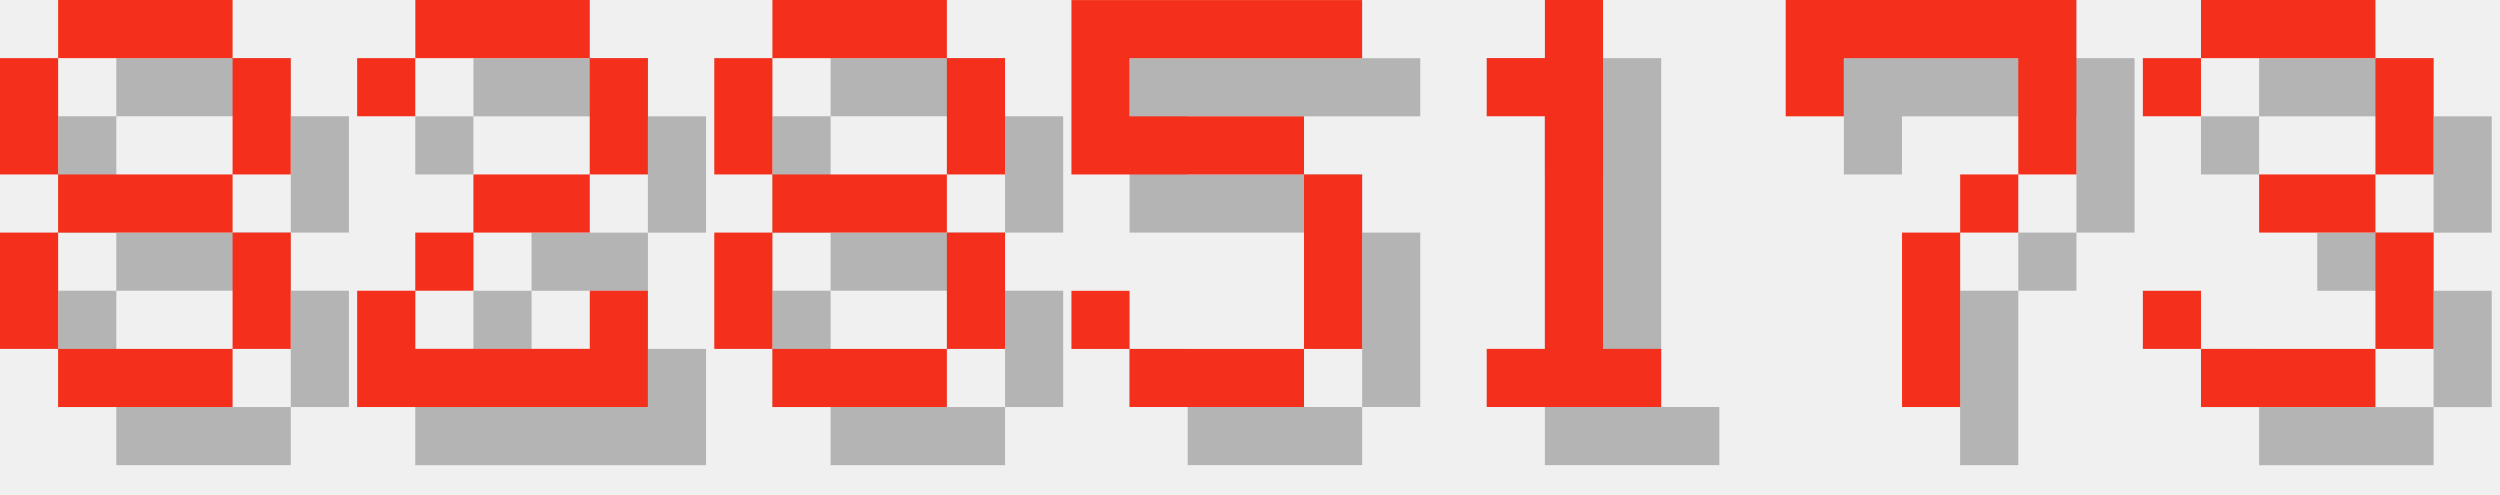
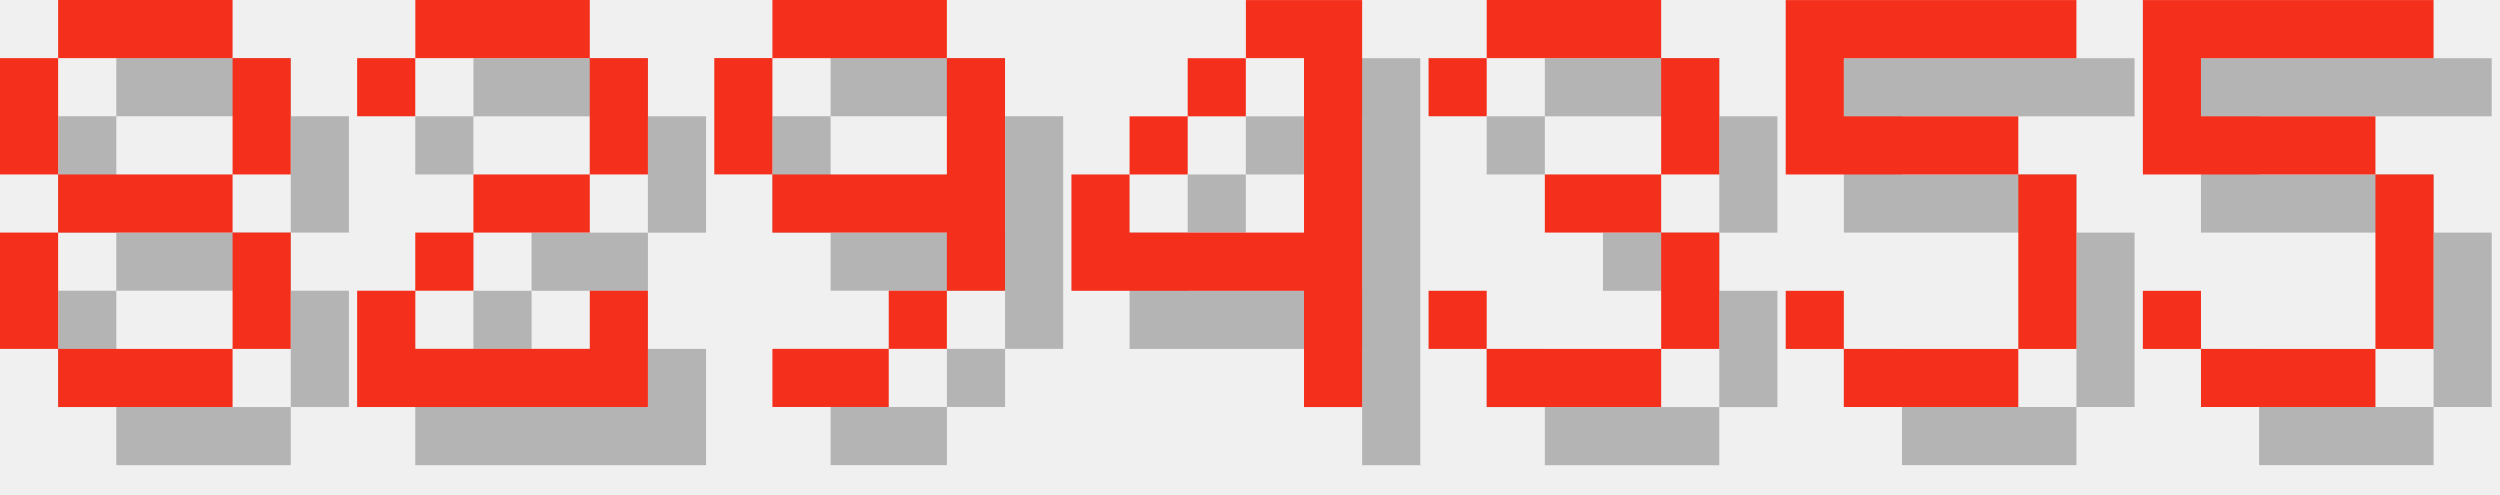
<svg xmlns="http://www.w3.org/2000/svg" version="1.1" width="182.0" height="36">
  <style>
        .text-foreground {
            fill: #F4301C;
        }
        .text-shadow {
            fill: #000000;
            fill-opacity: 0.25;
        }
    </style>
  <g class="digit" id="digit_8" transform="translate(0.0, 0), scale(4)">
    <path id="digit_8_shadow" class="text-shadow" d="m2.117 1.058v1.058h3.175v-1.058h-3.175zm3.175 1.058v2.117h1.058v-2.117h-1.058zm0 2.117h-3.175v1.058h3.175v-1.058zm0 1.058v2.117h1.058v-2.117h-1.058zm0 2.117h-3.175v1.058h3.175v-1.058zm-3.175 0v-2.117h-1.058v2.117h1.058zm0-3.175v-2.117h-1.058v2.117h1.058z" fill-opacity=".5" style="paint-order:stroke fill markers" />
    <path id="digit_8_fg" class="text-foreground" d="m1.058 0v1.058h3.175v-1.058h-3.175zm3.175 1.058v2.117h1.058v-2.117h-1.058zm0 2.117h-3.175v1.058h3.175v-1.058zm0 1.058v2.117h1.058v-2.117h-1.058zm0 2.117h-3.175v1.058h3.175v-1.058zm-3.175 0v-2.117h-1.058v2.117h1.058zm0-3.175v-2.117h-1.058v2.117h1.058z" fill="#fff" style="paint-order:stroke fill markers" />
  </g>
  <g class="digit" id="digit_2" transform="translate(26.0, 0), scale(4)">
    <path id="digit_2_shadow" class="text-shadow" d="m1.058 2.117v1.058h1.058v-1.058h3.175v2.117h-2.117v1.058h-1.058v1.058h-1.058v2.117h5.292v-2.117h-1.058v1.058h-3.175v-1.058h1.058v-1.058h2.117v-1.058h1.058v-2.117h-1.058v-1.058h-3.175v1.058h-1.058z" fill-opacity=".5" style="paint-order:stroke fill markers" />
    <path id="digit_2_fg" class="text-foreground" d="m0 1.058v1.058h1.058v-1.058h3.175v2.117h-2.117v1.058h-1.058v1.058h-1.058v2.117h5.292v-2.117h-1.058v1.058h-3.175v-1.058h1.058v-1.058h2.117v-1.058h1.058v-2.117h-1.058v-1.058h-3.175v1.058h-1.058z" fill="#fff" style="paint-order:stroke fill markers" />
  </g>
-   <g class="digit" id="digit_8" transform="translate(52.0, 0), scale(4)">
-     <path id="digit_8_shadow" class="text-shadow" d="m2.117 1.058v1.058h3.175v-1.058h-3.175zm3.175 1.058v2.117h1.058v-2.117h-1.058zm0 2.117h-3.175v1.058h3.175v-1.058zm0 1.058v2.117h1.058v-2.117h-1.058zm0 2.117h-3.175v1.058h3.175v-1.058zm-3.175 0v-2.117h-1.058v2.117h1.058zm0-3.175v-2.117h-1.058v2.117h1.058z" fill-opacity=".5" style="paint-order:stroke fill markers" />
-     <path id="digit_8_fg" class="text-foreground" d="m1.058 0v1.058h3.175v-1.058h-3.175zm3.175 1.058v2.117h1.058v-2.117h-1.058zm0 2.117h-3.175v1.058h3.175v-1.058zm0 1.058v2.117h1.058v-2.117h-1.058zm0 2.117h-3.175v1.058h3.175v-1.058zm-3.175 0v-2.117h-1.058v2.117h1.058zm0-3.175v-2.117h-1.058v2.117h1.058z" fill="#fff" style="paint-order:stroke fill markers" />
+   <g class="digit" id="digit_9" transform="translate(52.0, 0), scale(4)">
+     <path id="digit_9_shadow" class="text-shadow" d="m2.117 1.058v1.058h3.175v-1.058h-3.175zm3.175 1.058v2.117h-3.175v1.058h3.175v1.058h1.058v-4.233h-1.058zm0 4.233h-1.058v1.058h1.058v-1.058zm-1.058 1.058h-2.117v1.058h2.117v-1.058zm-2.117-3.175v-2.117h-1.058v2.117h1.058z" fill-opacity=".5" style="paint-order:stroke fill markers" />
+     <path id="digit_9_fg" class="text-foreground" d="m1.058 0v1.058h3.175v-1.058h-3.175zm3.175 1.058v2.117h-3.175v1.058h3.175v1.058h1.058v-4.233h-1.058zm0 4.233h-1.058v1.058h1.058v-1.058zm-1.058 1.058h-2.117v1.058h2.117v-1.058zm-2.117-3.175v-2.117h-1.058v2.117h1.058z" fill="#fff" style="paint-order:stroke fill markers" />
  </g>
-   <g class="digit" id="digit_5" transform="translate(78.0, 0), scale(4)">
+   <g class="digit" id="digit_4" transform="translate(78.0, 0), scale(4)">
+     <path id="digit_4_shadow" class="text-shadow" d="m4.233 1.058v1.058h1.058v3.175h-3.175v-1.058h-1.058v2.117h4.233v2.117h1.058v-7.408h-2.117zm-2.117 3.175h1.058v-1.058h-1.058v1.058zm1.058-1.058h1.058v-1.058h-1.058v1.058z" fill-opacity=".5" style="paint-order:stroke fill markers" />
+     <path id="digit_4_fg" class="text-foreground" d="m3.175 0v1.058h1.058v3.175h-3.175v-1.058h-1.058v2.117h4.233v2.117h1.058v-7.408h-2.117zm-2.117 3.175h1.058v-1.058h-1.058v1.058zm1.058-1.058h1.058v-1.058h-1.058v1.058z" fill="#fff" style="paint-order:stroke fill markers" />
+   </g>
+   <g class="digit" id="digit_3" transform="translate(104.0, 0), scale(4)">
+     <path id="digit_3_shadow" class="text-shadow" d="m1.058 2.117v1.058h1.058v-1.058h3.175v2.117h-2.117v1.058h2.117v2.117h-3.175v-1.058h-1.058v1.058h1.058v1.058h3.175v-1.058h1.058v-2.117h-1.058v-1.058h1.058v-2.117h-1.058v-1.058h-3.175v1.058h-1.058z" fill-opacity=".5" style="paint-order:stroke fill markers" />
+     <path id="digit_3_fg" class="text-foreground" d="m0 1.058v1.058h1.058v-1.058h3.175v2.117h-2.117v1.058h2.117v2.117h-3.175v-1.058h-1.058v1.058h1.058v1.058h3.175v-1.058h1.058v-2.117h-1.058v-1.058h1.058v-2.117h-1.058v-1.058h-3.175v1.058h-1.058z" fill="#fff" style="paint-order:stroke fill markers" />
+   </g>
+   <g class="digit" id="digit_5" transform="translate(130.0, 0), scale(4)">
    <path id="digit_5_shadow" class="text-shadow" d="m1.058 1.058v3.175h4.233v3.175h-3.175v-1.058h-1.058v1.058h1.058v1.058h3.175v-1.058h1.058v-3.175h-1.058v-1.058h-3.175v-1.058h4.233v-1.058h-5.292z" fill-opacity=".5" style="paint-order:stroke fill markers" />
    <path id="digit_5_fg" class="text-foreground" d="m0 0v3.175h4.233v3.175h-3.175v-1.058h-1.058v1.058h1.058v1.058h3.175v-1.058h1.058v-3.175h-1.058v-1.058h-3.175v-1.058h4.233v-1.058h-5.292z" fill="#fff" style="paint-order:stroke fill markers" />
  </g>
-   <g class="digit" id="digit_1" transform="translate(104.0, 0), scale(4)">
-     <path id="digit_1_shadow" class="text-shadow" d="m2.117 2.117v1.058h1.058v4.233h-1.058v1.058h3.175v-1.058h-1.058v-6.35h-1.058v1.058h-1.058z" fill-opacity=".5" style="paint-order:stroke fill markers" />
-     <path id="digit_1_fg" class="text-foreground" d="m1.058 1.058v1.058h1.058v4.233h-1.058v1.058h3.175v-1.058h-1.058v-6.35h-1.058v1.058h-1.058z" fill="#fff" style="paint-order:stroke fill markers" />
-   </g>
-   <g class="digit" id="digit_7" transform="translate(130.0, 0), scale(4)">
-     <path id="digit_7_shadow" class="text-shadow" d="m1.058 1.058 2e-6 2.117h1.058v-1.058h3.175v1.058l2e-7 1.058h-1.058v1.058h-1.058l4e-7 3.175 1.058 1e-7v-3.175h1.058v-1.058h1.058l5e-7 -1.058v-2.117z" fill-opacity=".5" style="paint-order:stroke fill markers" />
-     <path id="digit_7_fg" class="text-foreground" d="m0 0 2e-6 2.117h1.058v-1.058h3.175v1.058l2e-7 1.058h-1.058v1.058h-1.058l4e-7 3.175 1.058 1e-7v-3.175h1.058v-1.058h1.058l5e-7 -1.058v-2.117z" fill="#fff" style="paint-order:stroke fill markers" />
-   </g>
-   <g class="digit" id="digit_3" transform="translate(156.0, 0), scale(4)">
-     <path id="digit_3_shadow" class="text-shadow" d="m1.058 2.117v1.058h1.058v-1.058h3.175v2.117h-2.117v1.058h2.117v2.117h-3.175v-1.058h-1.058v1.058h1.058v1.058h3.175v-1.058h1.058v-2.117h-1.058v-1.058h1.058v-2.117h-1.058v-1.058h-3.175v1.058h-1.058z" fill-opacity=".5" style="paint-order:stroke fill markers" />
-     <path id="digit_3_fg" class="text-foreground" d="m0 1.058v1.058h1.058v-1.058h3.175v2.117h-2.117v1.058h2.117v2.117h-3.175v-1.058h-1.058v1.058h1.058v1.058h3.175v-1.058h1.058v-2.117h-1.058v-1.058h1.058v-2.117h-1.058v-1.058h-3.175v1.058h-1.058z" fill="#fff" style="paint-order:stroke fill markers" />
+   <g class="digit" id="digit_5" transform="translate(156.0, 0), scale(4)">
+     <path id="digit_5_shadow" class="text-shadow" d="m1.058 1.058v3.175h4.233v3.175h-3.175v-1.058h-1.058v1.058h1.058v1.058h3.175v-1.058h1.058v-3.175h-1.058v-1.058h-3.175v-1.058h4.233v-1.058h-5.292z" fill-opacity=".5" style="paint-order:stroke fill markers" />
+     <path id="digit_5_fg" class="text-foreground" d="m0 0v3.175h4.233v3.175h-3.175v-1.058h-1.058v1.058h1.058v1.058h3.175v-1.058h1.058v-3.175h-1.058v-1.058h-3.175v-1.058h4.233v-1.058h-5.292z" fill="#fff" style="paint-order:stroke fill markers" />
  </g>
</svg>
